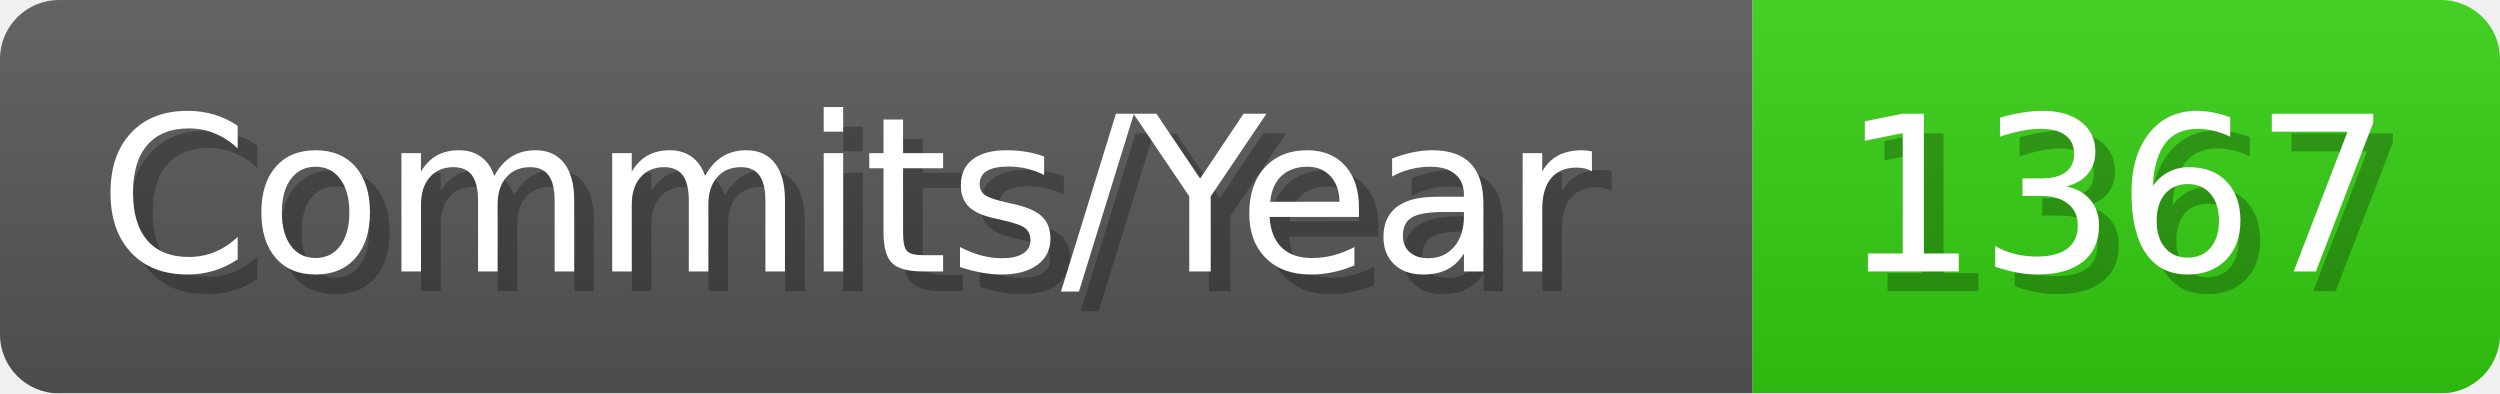
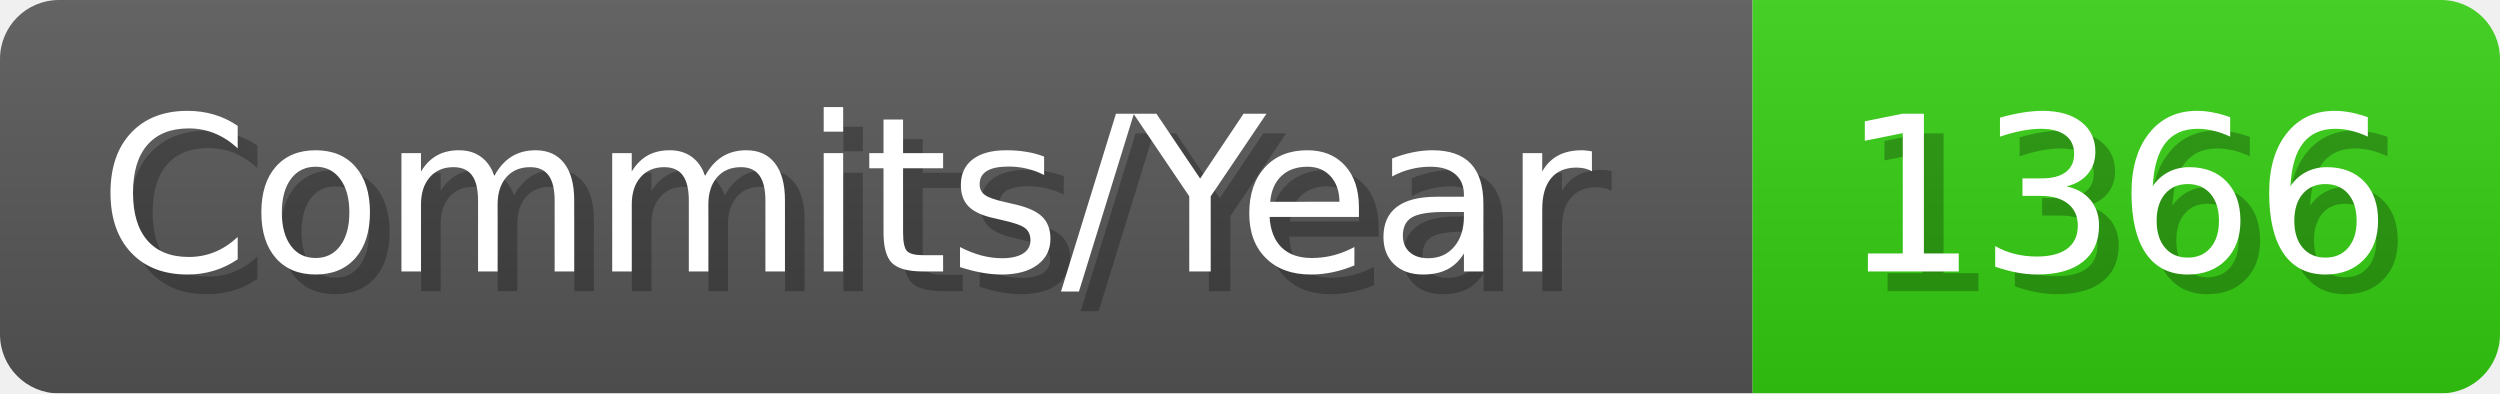
- <svg xmlns="http://www.w3.org/2000/svg" width="127.1" height="20" viewBox="0 0 1271 200" role="img" aria-label="Commits/Year: 1367">
+ <svg xmlns="http://www.w3.org/2000/svg" width="127.1" height="20" viewBox="0 0 1271 200" role="img" aria-label="Commits/Year: 1366">
  <linearGradient id="aUPdi" x2="0" y2="100%">
    <stop offset="0" stop-opacity=".1" stop-color="#EEE" />
    <stop offset="1" stop-opacity=".1" />
  </linearGradient>
  <mask id="WfAiQ">
    <rect width="1271" height="200" rx="30" fill="#FFF" />
  </mask>
  <g mask="url(#WfAiQ)">
    <rect width="891" height="200" fill="#555" />
    <rect width="380" height="200" fill="#3C1" x="891" />
    <rect width="1271" height="200" fill="url(#aUPdi)" />
  </g>
  <g aria-hidden="true" fill="#fff" text-anchor="start" font-family="Verdana,DejaVu Sans,sans-serif" font-size="110">
    <text x="60" y="148" textLength="791" fill="#000" opacity="0.25">Commits/Year</text>
    <text x="50" y="138" textLength="791">Commits/Year</text>
-     <text x="946" y="148" textLength="280" fill="#000" opacity="0.25">1367</text>
-     <text x="936" y="138" textLength="280">1367</text>
+     <text x="946" y="148" textLength="280" fill="#000" opacity="0.25">1366</text>
+     <text x="936" y="138" textLength="280">1366</text>
  </g>
</svg>
